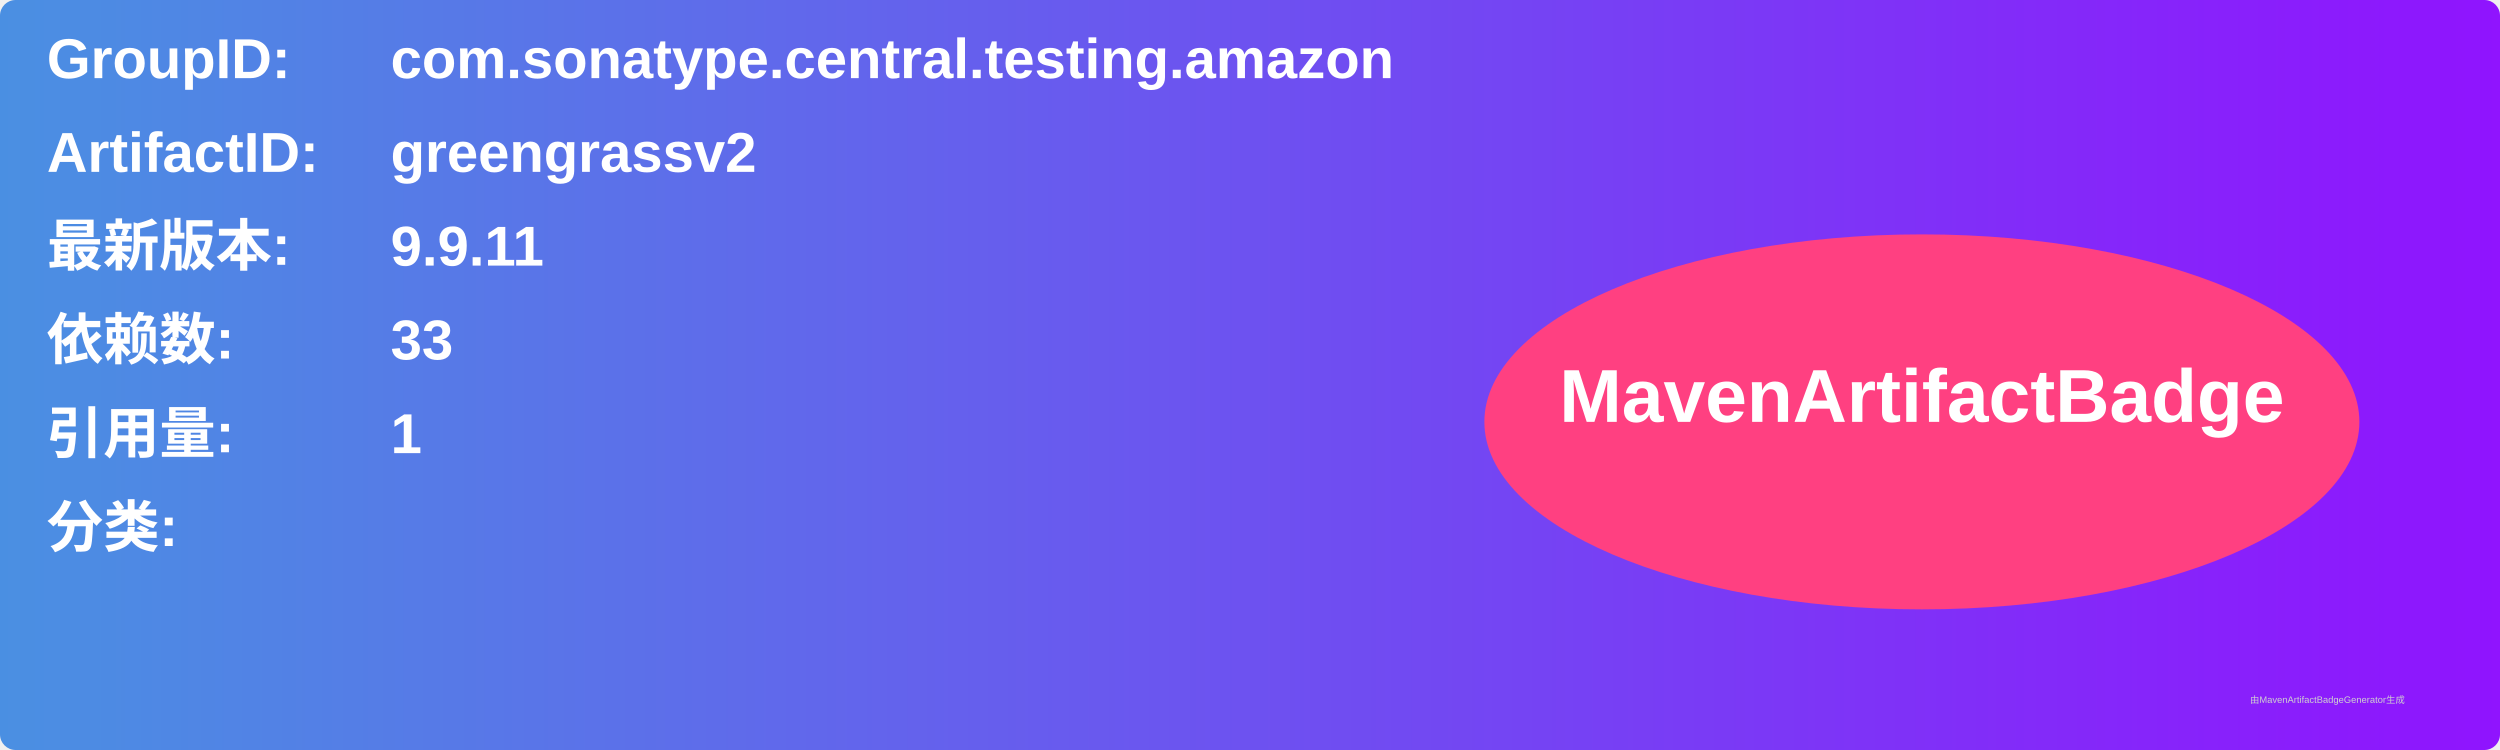
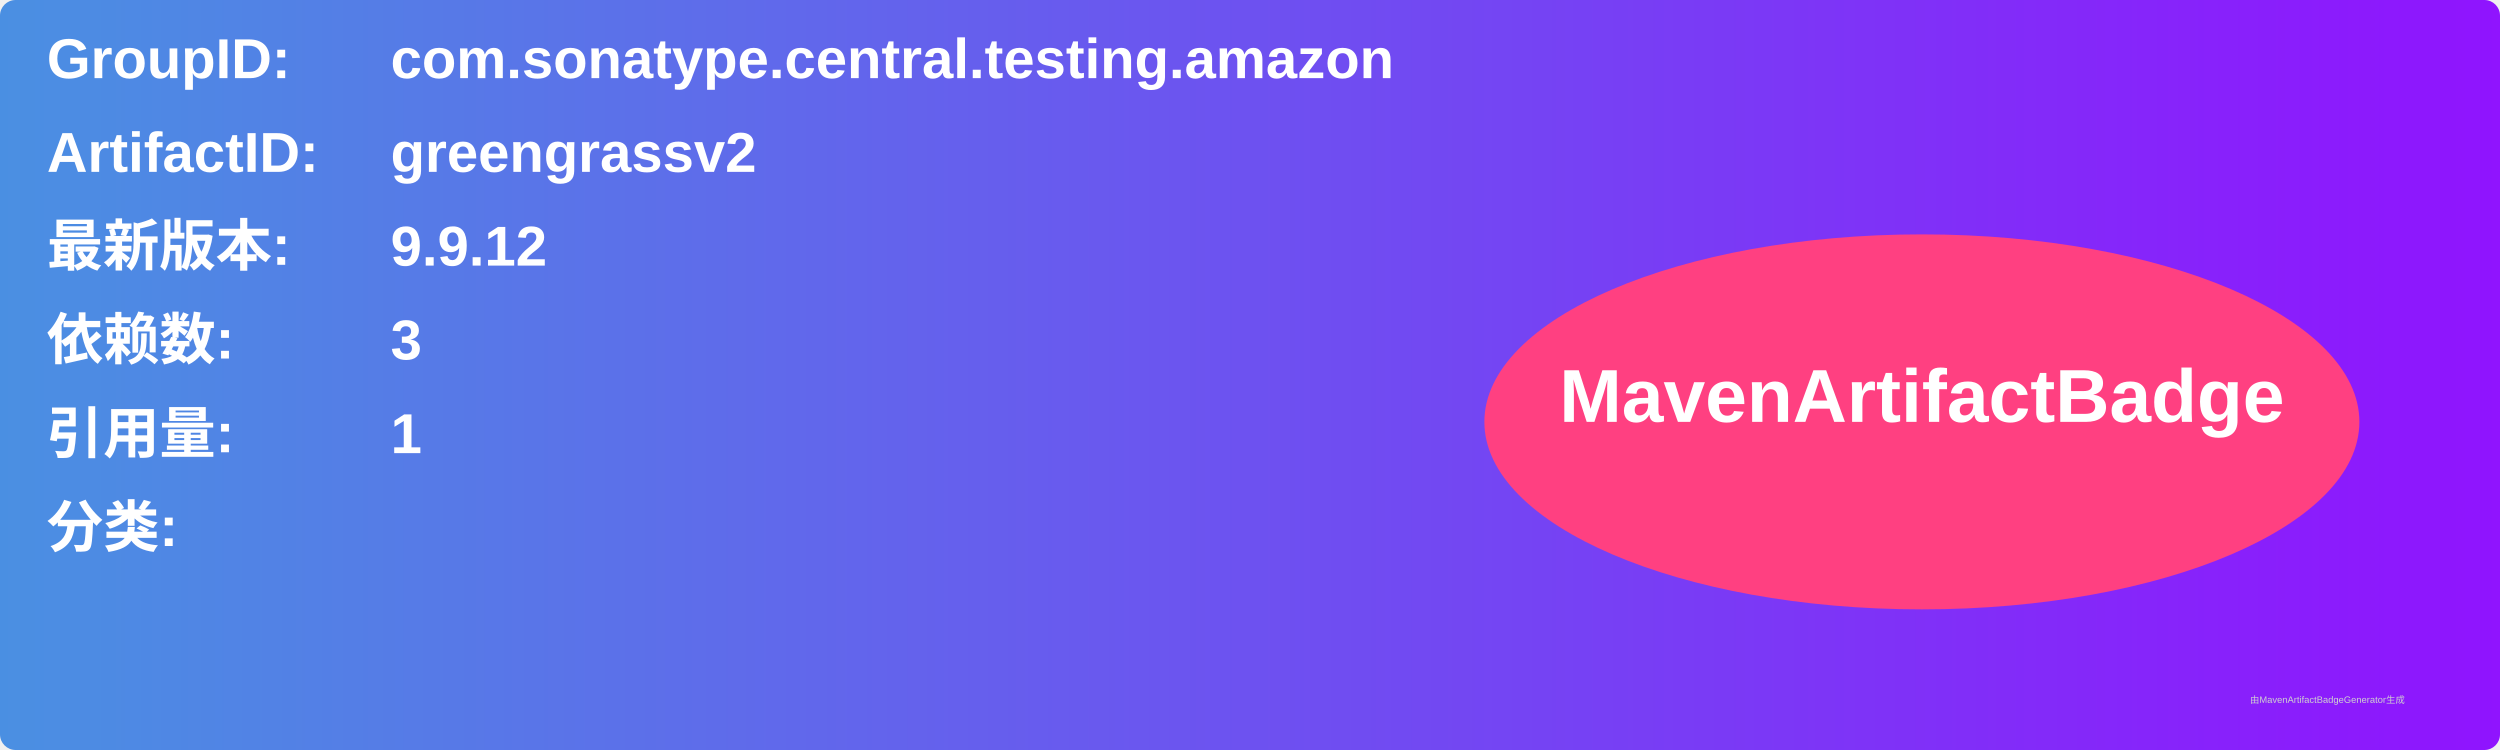
<svg xmlns="http://www.w3.org/2000/svg" width="800" height="240" viewBox="0 0 800 240">
  <linearGradient id="grad" x1="0%" y1="0%" x2="100%" y2="0%">
    <stop offset="0%" stop-color="#4a90e2" />
    <stop offset="100%" stop-color="#9013fe" />
  </linearGradient>
  <rect width="100%" height="100%" rx="5" ry="5" fill="url(#grad)" />
  <g transform="translate(15, 15)">
    <text x="0" y="10" font-family="Arial" font-size="18" fill="white" font-weight="bold" width="260">GroupID:</text>
    <text x="110" y="10" font-family="Arial" font-size="18" fill="white" font-weight="bold" width="460">com.sonatype.central.testing.amazon</text>
    <text x="0" y="40" font-family="Arial" font-size="18" fill="white" font-weight="bold" width="260">ArtifactID:</text>
    <text x="110" y="40" font-family="Arial" font-size="18" fill="white" font-weight="bold" width="460">greengrassv2</text>
    <text x="0" y="70" font-family="Arial" font-size="18" fill="white" font-weight="bold">最新版本:</text>
    <text x="110" y="70" font-family="Arial" font-size="18" fill="white" font-weight="bold">
-       <tspan font-weight="bold">9.9.11</tspan>
+       <tspan font-weight="bold">9.9.12</tspan>
    </text>
    <text x="0" y="100" font-family="Arial" font-size="18" fill="white" font-weight="bold">依赖数: </text>
    <text x="110" y="100" font-family="Arial" font-size="18" fill="white">
-       <tspan font-weight="bold">33</tspan>
+       <tspan font-weight="bold">3</tspan>
    </text>
    <text x="0" y="130" font-family="Arial" font-size="18" fill="white" font-weight="bold">引用量: </text>
    <text x="110" y="130" font-family="Arial" font-size="18" fill="white">
      <tspan font-weight="bold">1</tspan>
    </text>
    <text x="0" y="160" font-family="Arial" font-size="18" fill="white" font-weight="bold">分类:</text>
    <text x="10" y="190" font-family="Arial" font-size="10" fill="white">
      <tspan font-weight="bold" />
    </text>
    <ellipse cx="600" cy="120" rx="140" ry="60" fill="#ff4081" />
    <text x="600" y="120" text-anchor="middle" font-family="Arial" font-size="24" fill="white" font-weight="bold">MavenArtifactBadge</text>
  </g>
  <text x="720" y="225" font-family="Arial" font-size="3" fill="#d0d0d0">由MavenArtifactBadgeGenerator生成</text>
</svg>
